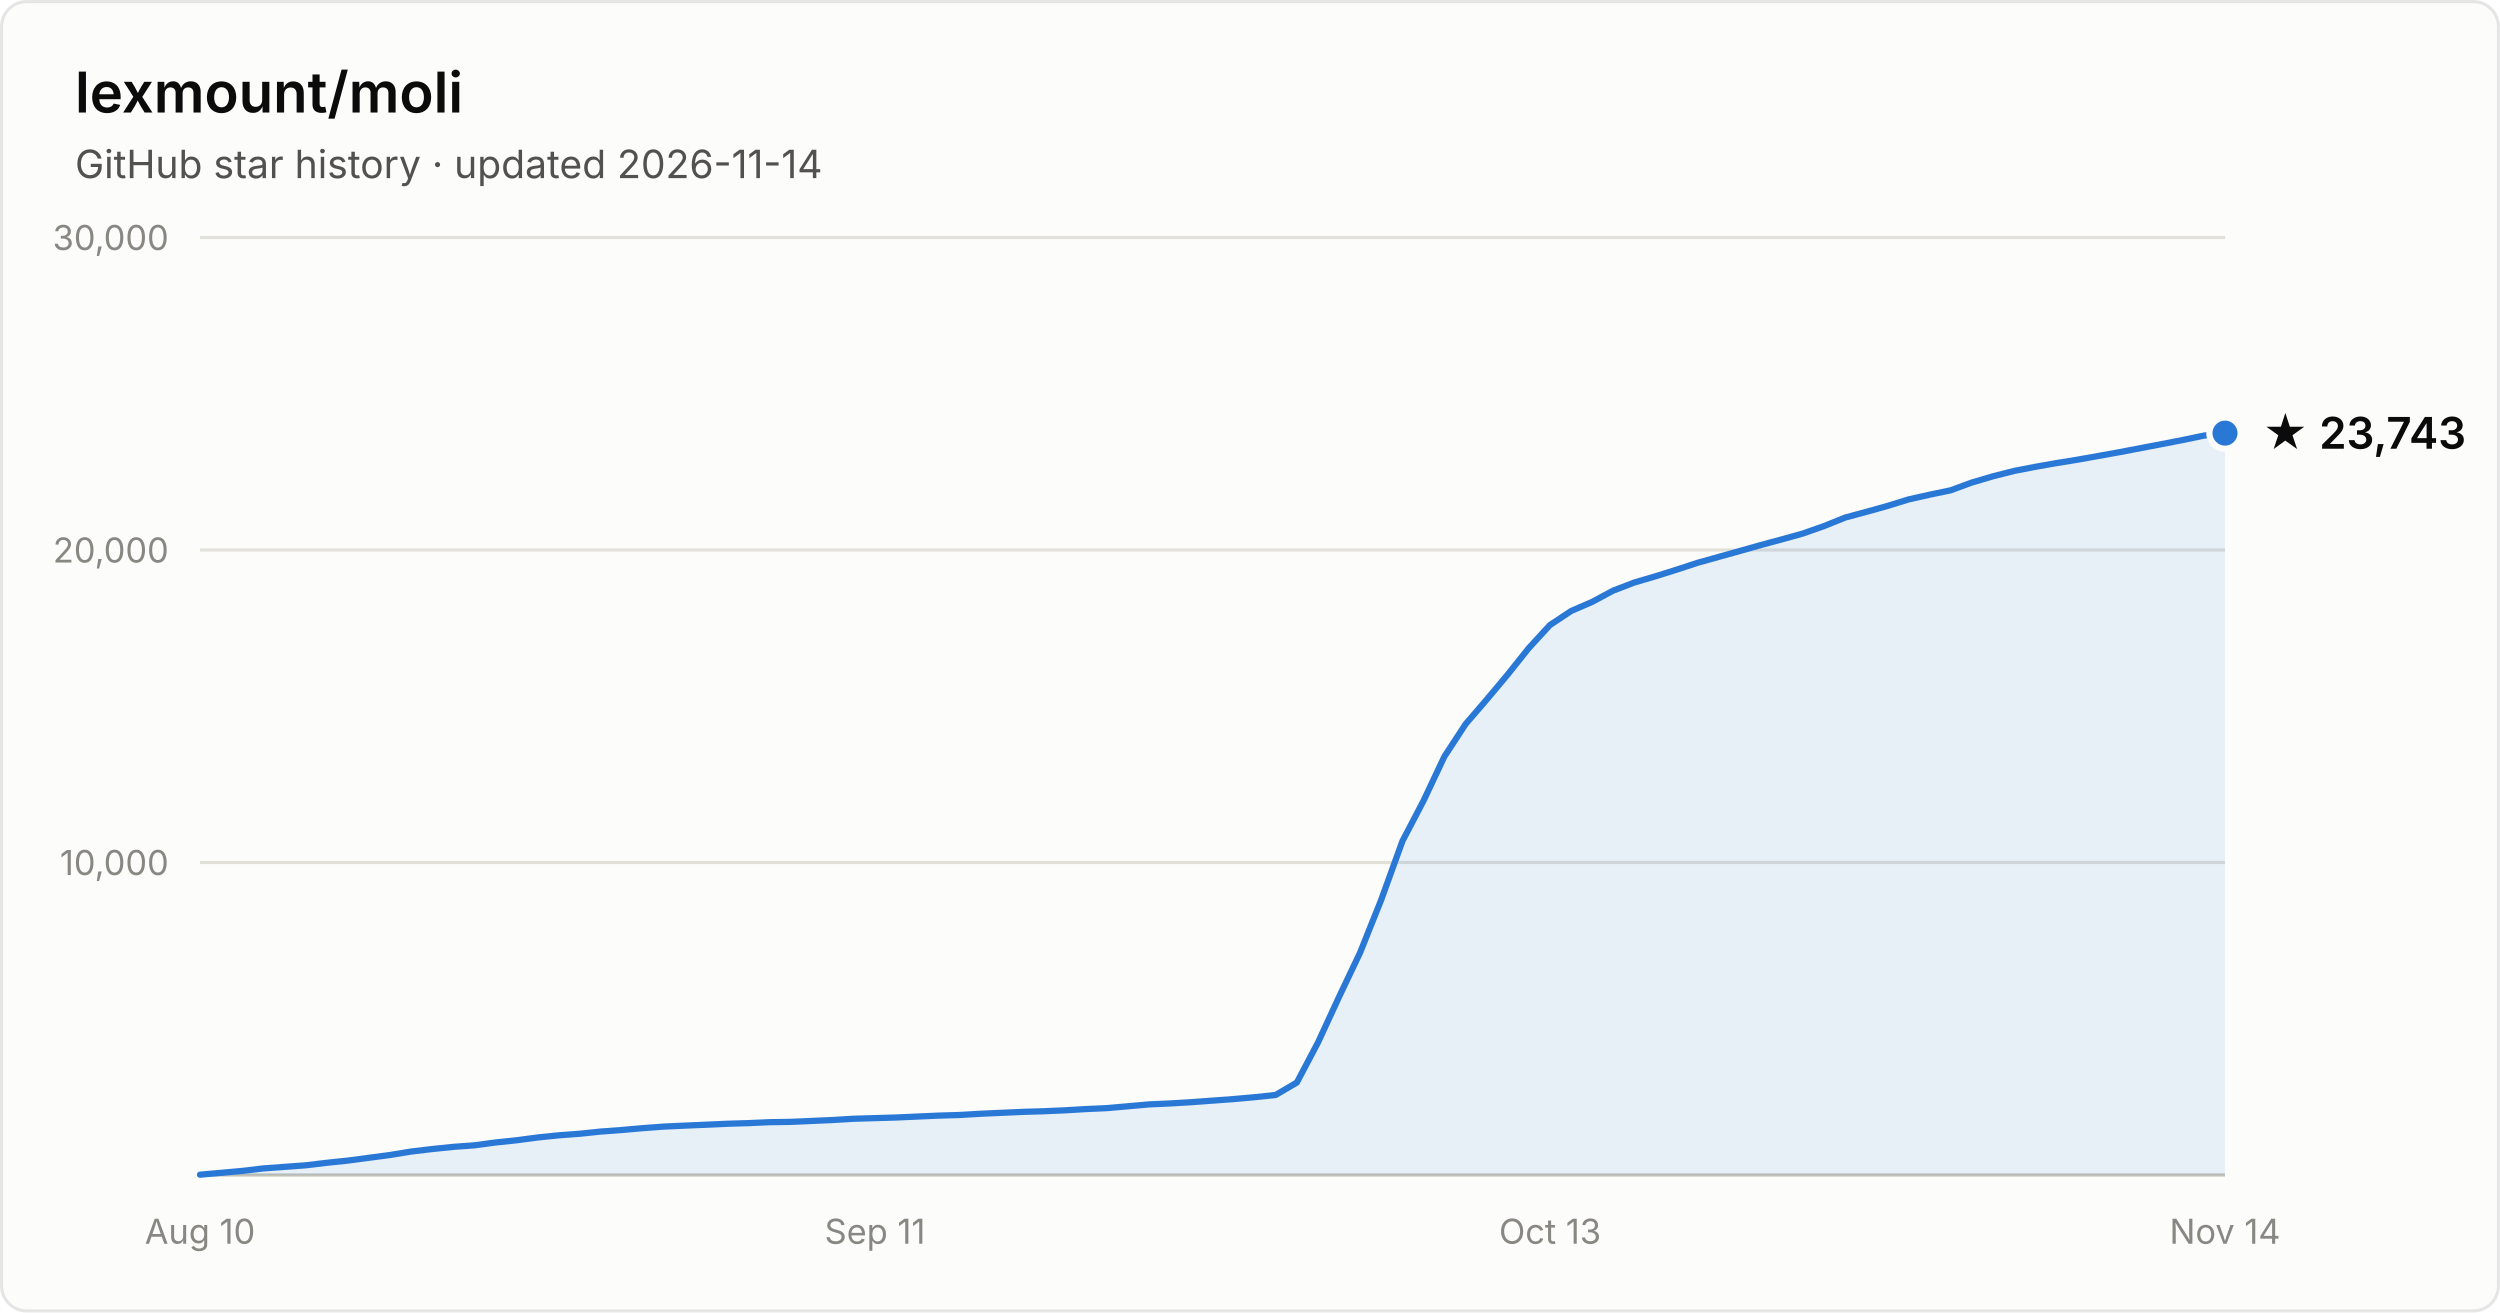
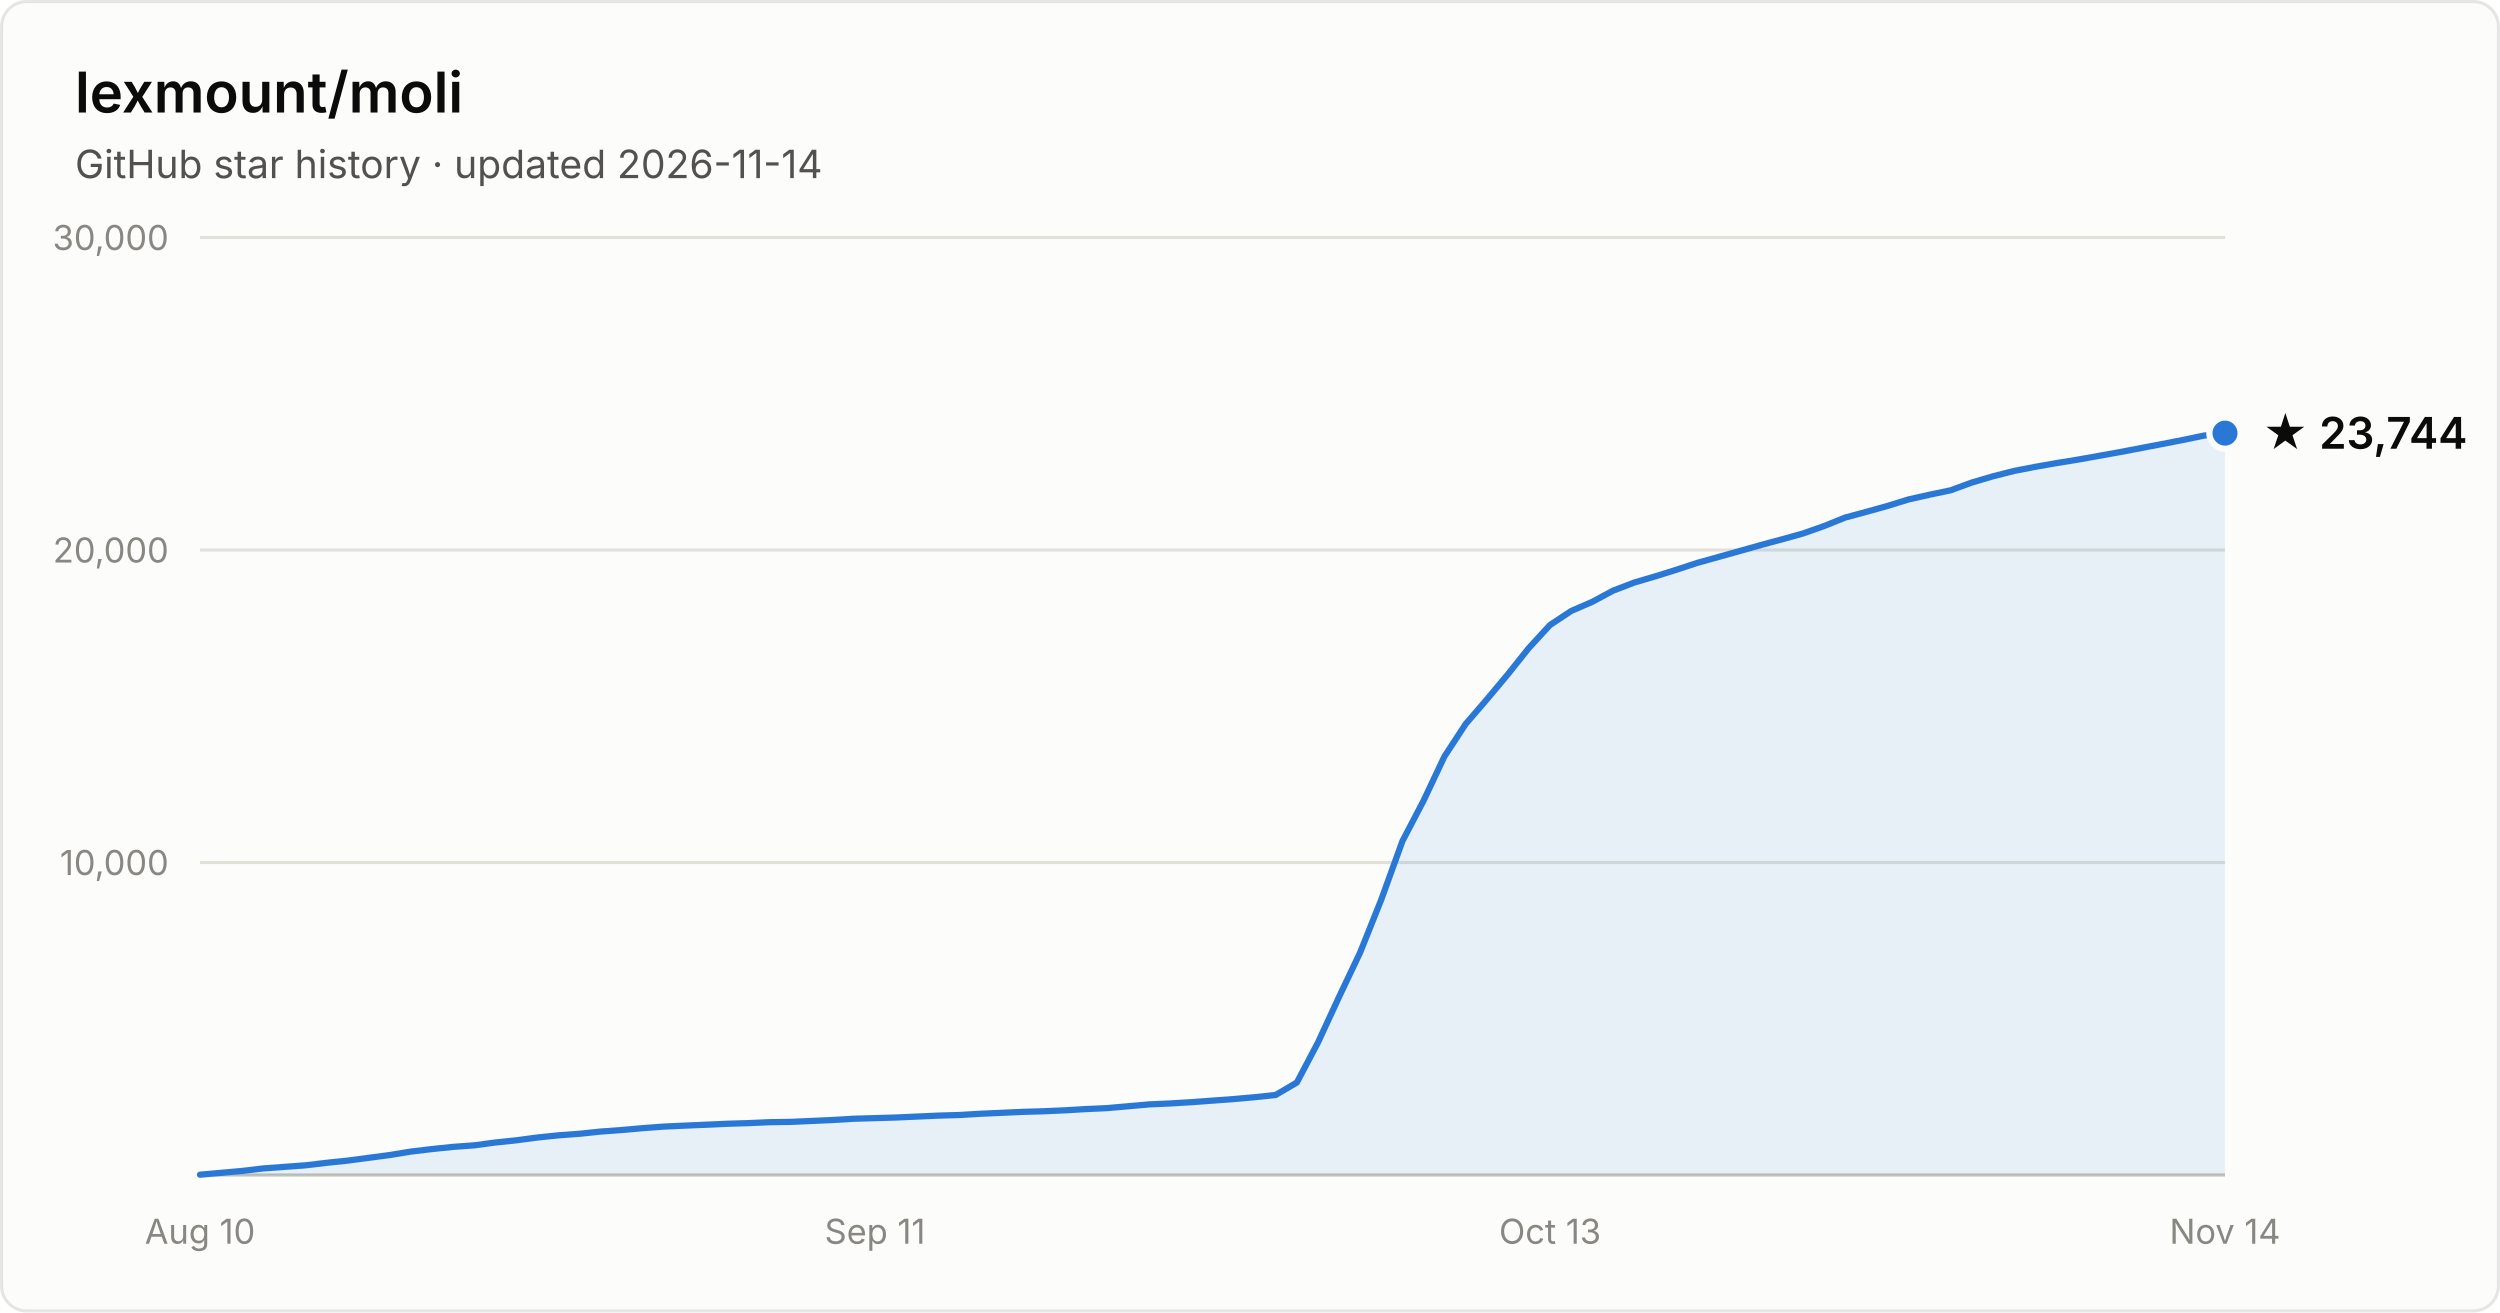
- <svg xmlns="http://www.w3.org/2000/svg" width="800" height="420" viewBox="0 0 800 420" font-family="system-ui, -apple-system, Segoe UI, sans-serif" role="img" aria-label="Star history of lexmount/moli: 23,743 stars as of 2026-11-14">
+ <svg xmlns="http://www.w3.org/2000/svg" width="800" height="420" viewBox="0 0 800 420" font-family="system-ui, -apple-system, Segoe UI, sans-serif" role="img" aria-label="Star history of lexmount/moli: 23,744 stars as of 2026-11-14">
  <rect x="0.5" y="0.5" width="799" height="419" rx="8" fill="#fcfcfb" stroke="rgba(11,11,11,0.10)" />
  <text x="24" y="36" fill="#0b0b0b" font-size="18" font-weight="600">lexmount/moli</text>
  <text x="24" y="57" fill="#52514e" font-size="12.5">GitHub star history · updated 2026-11-14</text>
  <line x1="64" y1="276.0" x2="712" y2="276.0" stroke="#e1e0d9" stroke-width="1" />
  <text x="54" y="280.0" text-anchor="end" fill="#898781" font-size="11" style="font-variant-numeric:tabular-nums">10,000</text>
  <line x1="64" y1="176.0" x2="712" y2="176.0" stroke="#e1e0d9" stroke-width="1" />
  <text x="54" y="180.0" text-anchor="end" fill="#898781" font-size="11" style="font-variant-numeric:tabular-nums">20,000</text>
  <line x1="64" y1="76.0" x2="712" y2="76.0" stroke="#e1e0d9" stroke-width="1" />
  <text x="54" y="80.0" text-anchor="end" fill="#898781" font-size="11" style="font-variant-numeric:tabular-nums">30,000</text>
  <line x1="64" y1="376" x2="712" y2="376" stroke="#c3c2b7" stroke-width="1" />
  <text x="64.0" y="398" text-anchor="middle" fill="#898781" font-size="11" style="font-variant-numeric:tabular-nums">Aug 10</text>
  <text x="280.0" y="398" text-anchor="middle" fill="#898781" font-size="11" style="font-variant-numeric:tabular-nums">Sep 11</text>
  <text x="496.0" y="398" text-anchor="middle" fill="#898781" font-size="11" style="font-variant-numeric:tabular-nums">Oct 13</text>
  <text x="712.0" y="398" text-anchor="middle" fill="#898781" font-size="11" style="font-variant-numeric:tabular-nums">Nov 14</text>
  <path d="M64.0 375.9 L70.8 375.3 L77.5 374.7 L84.2 373.9 L91.0 373.4 L97.8 372.9 L104.5 372.1 L111.2 371.4 L118.0 370.5 L124.8 369.6 L131.5 368.5 L138.2 367.7 L145.0 367.0 L151.8 366.5 L158.5 365.6 L165.2 364.9 L172.0 364.0 L178.8 363.3 L185.5 362.8 L192.2 362.1 L199.0 361.6 L205.8 361.0 L212.5 360.5 L219.2 360.2 L226.0 359.9 L232.8 359.6 L239.5 359.4 L246.2 359.1 L253.0 359.0 L259.8 358.7 L266.5 358.4 L273.2 358.0 L280.0 357.8 L286.8 357.6 L293.5 357.3 L300.2 357.0 L307.0 356.8 L313.8 356.4 L320.5 356.1 L327.2 355.8 L334.0 355.6 L340.8 355.3 L347.5 354.9 L354.2 354.6 L361.0 354.0 L367.8 353.4 L374.5 353.1 L381.2 352.7 L388.0 352.2 L394.8 351.7 L401.5 351.1 L408.2 350.4 L415.0 346.4 L421.8 333.5 L428.5 319.0 L435.2 304.9 L442.0 287.9 L448.8 269.1 L455.5 256.3 L462.2 242.1 L469.0 231.7 L475.8 223.8 L482.5 215.8 L489.2 207.4 L496.0 200.0 L502.8 195.5 L509.5 192.6 L516.2 189.0 L523.0 186.4 L529.8 184.4 L536.5 182.3 L543.2 180.1 L550.0 178.2 L556.8 176.3 L563.5 174.4 L570.2 172.6 L577.0 170.7 L583.8 168.3 L590.5 165.6 L597.2 163.8 L604.0 161.9 L610.8 159.8 L617.5 158.3 L624.2 156.9 L631.0 154.4 L637.8 152.4 L644.5 150.7 L651.2 149.4 L658.0 148.2 L664.8 147.1 L671.5 145.9 L678.2 144.7 L685.0 143.4 L691.8 142.1 L698.5 140.8 L705.2 139.4 L712.0 138.6 L712.0 376 L64.0 376 Z" fill="#2a78d6" fill-opacity="0.1" />
  <path d="M64.0 375.9 L70.8 375.3 L77.5 374.7 L84.2 373.9 L91.0 373.4 L97.8 372.9 L104.5 372.1 L111.2 371.4 L118.0 370.5 L124.8 369.6 L131.5 368.5 L138.2 367.7 L145.0 367.0 L151.8 366.5 L158.5 365.6 L165.2 364.9 L172.0 364.0 L178.8 363.3 L185.5 362.8 L192.2 362.1 L199.0 361.6 L205.8 361.0 L212.5 360.5 L219.2 360.2 L226.0 359.9 L232.8 359.6 L239.5 359.4 L246.2 359.1 L253.0 359.0 L259.8 358.7 L266.5 358.4 L273.2 358.0 L280.0 357.8 L286.8 357.6 L293.5 357.3 L300.2 357.0 L307.0 356.8 L313.8 356.4 L320.5 356.1 L327.2 355.8 L334.0 355.6 L340.8 355.3 L347.5 354.9 L354.2 354.6 L361.0 354.0 L367.8 353.4 L374.5 353.1 L381.2 352.7 L388.0 352.2 L394.8 351.7 L401.5 351.1 L408.2 350.4 L415.0 346.4 L421.8 333.5 L428.5 319.0 L435.2 304.9 L442.0 287.9 L448.8 269.1 L455.5 256.3 L462.2 242.1 L469.0 231.7 L475.8 223.8 L482.5 215.8 L489.2 207.4 L496.0 200.0 L502.8 195.5 L509.5 192.6 L516.2 189.0 L523.0 186.4 L529.8 184.4 L536.5 182.3 L543.2 180.1 L550.0 178.2 L556.8 176.3 L563.5 174.4 L570.2 172.6 L577.0 170.7 L583.8 168.3 L590.5 165.6 L597.2 163.8 L604.0 161.9 L610.8 159.8 L617.5 158.3 L624.2 156.9 L631.0 154.4 L637.8 152.4 L644.5 150.7 L651.2 149.4 L658.0 148.2 L664.8 147.1 L671.5 145.9 L678.2 144.7 L685.0 143.4 L691.8 142.1 L698.5 140.8 L705.2 139.4 L712.0 138.6" fill="none" stroke="#2a78d6" stroke-width="2" stroke-linejoin="round" stroke-linecap="round" />
  <circle cx="712.0" cy="138.6" r="5" fill="#2a78d6" stroke="#fcfcfb" stroke-width="2" />
-   <text x="724.0" y="143.6" fill="#0b0b0b" font-size="14" font-weight="600">★ 23,743</text>
+   <text x="724.0" y="143.6" fill="#0b0b0b" font-size="14" font-weight="600">★ 23,744</text>
</svg>
